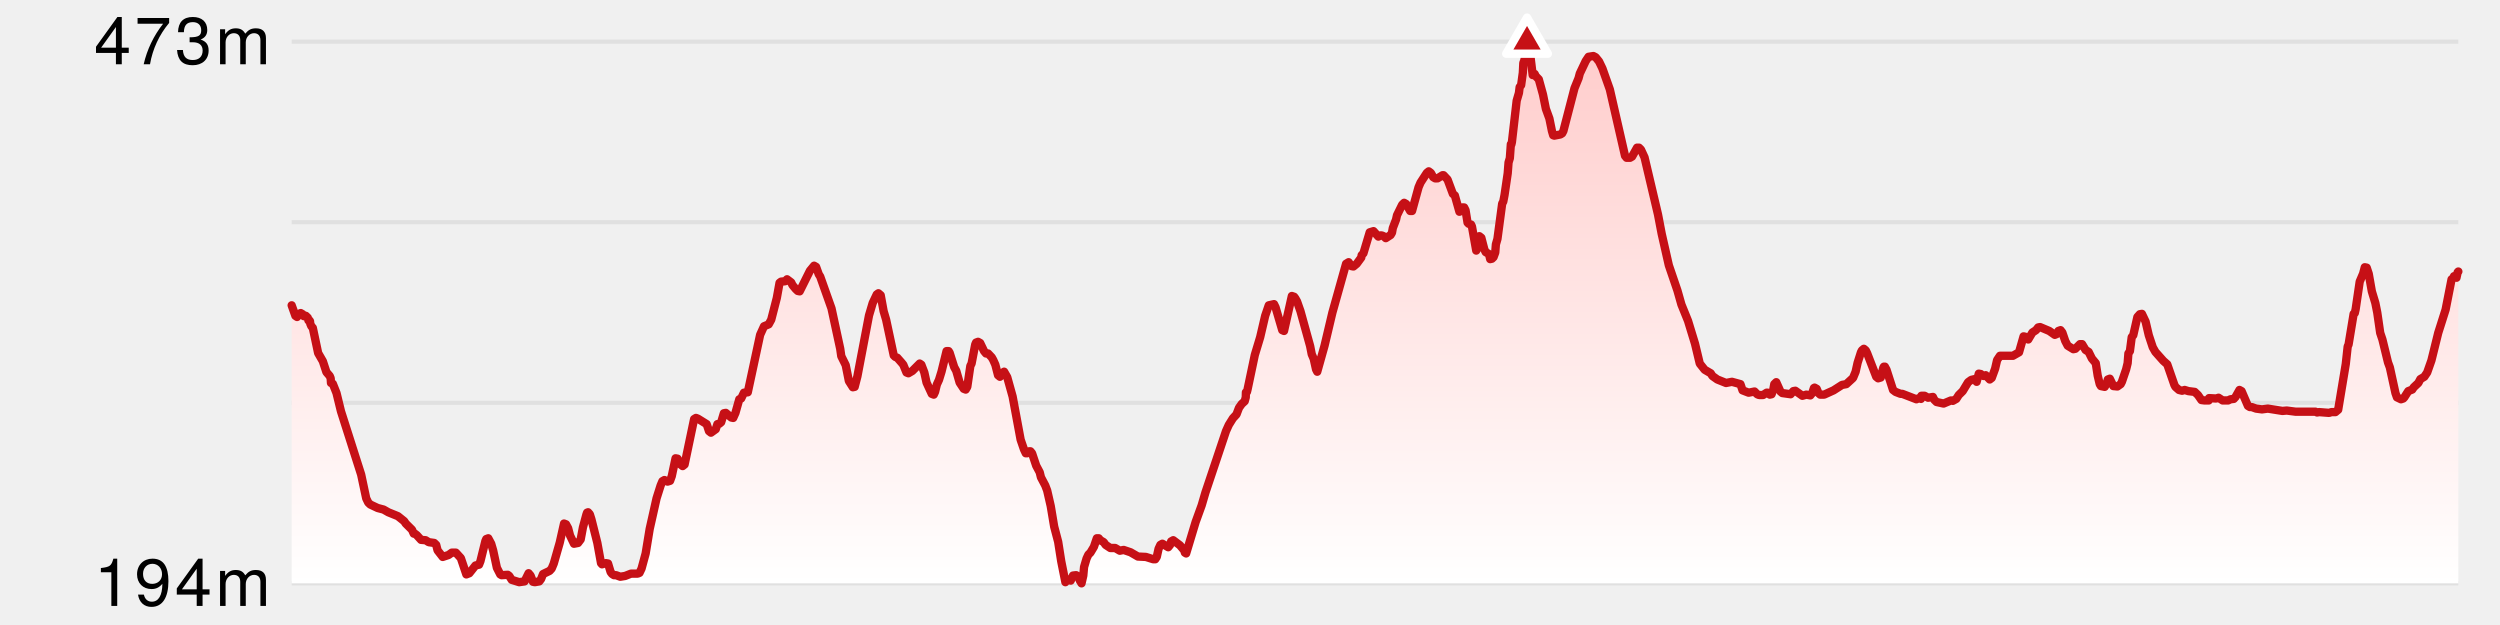
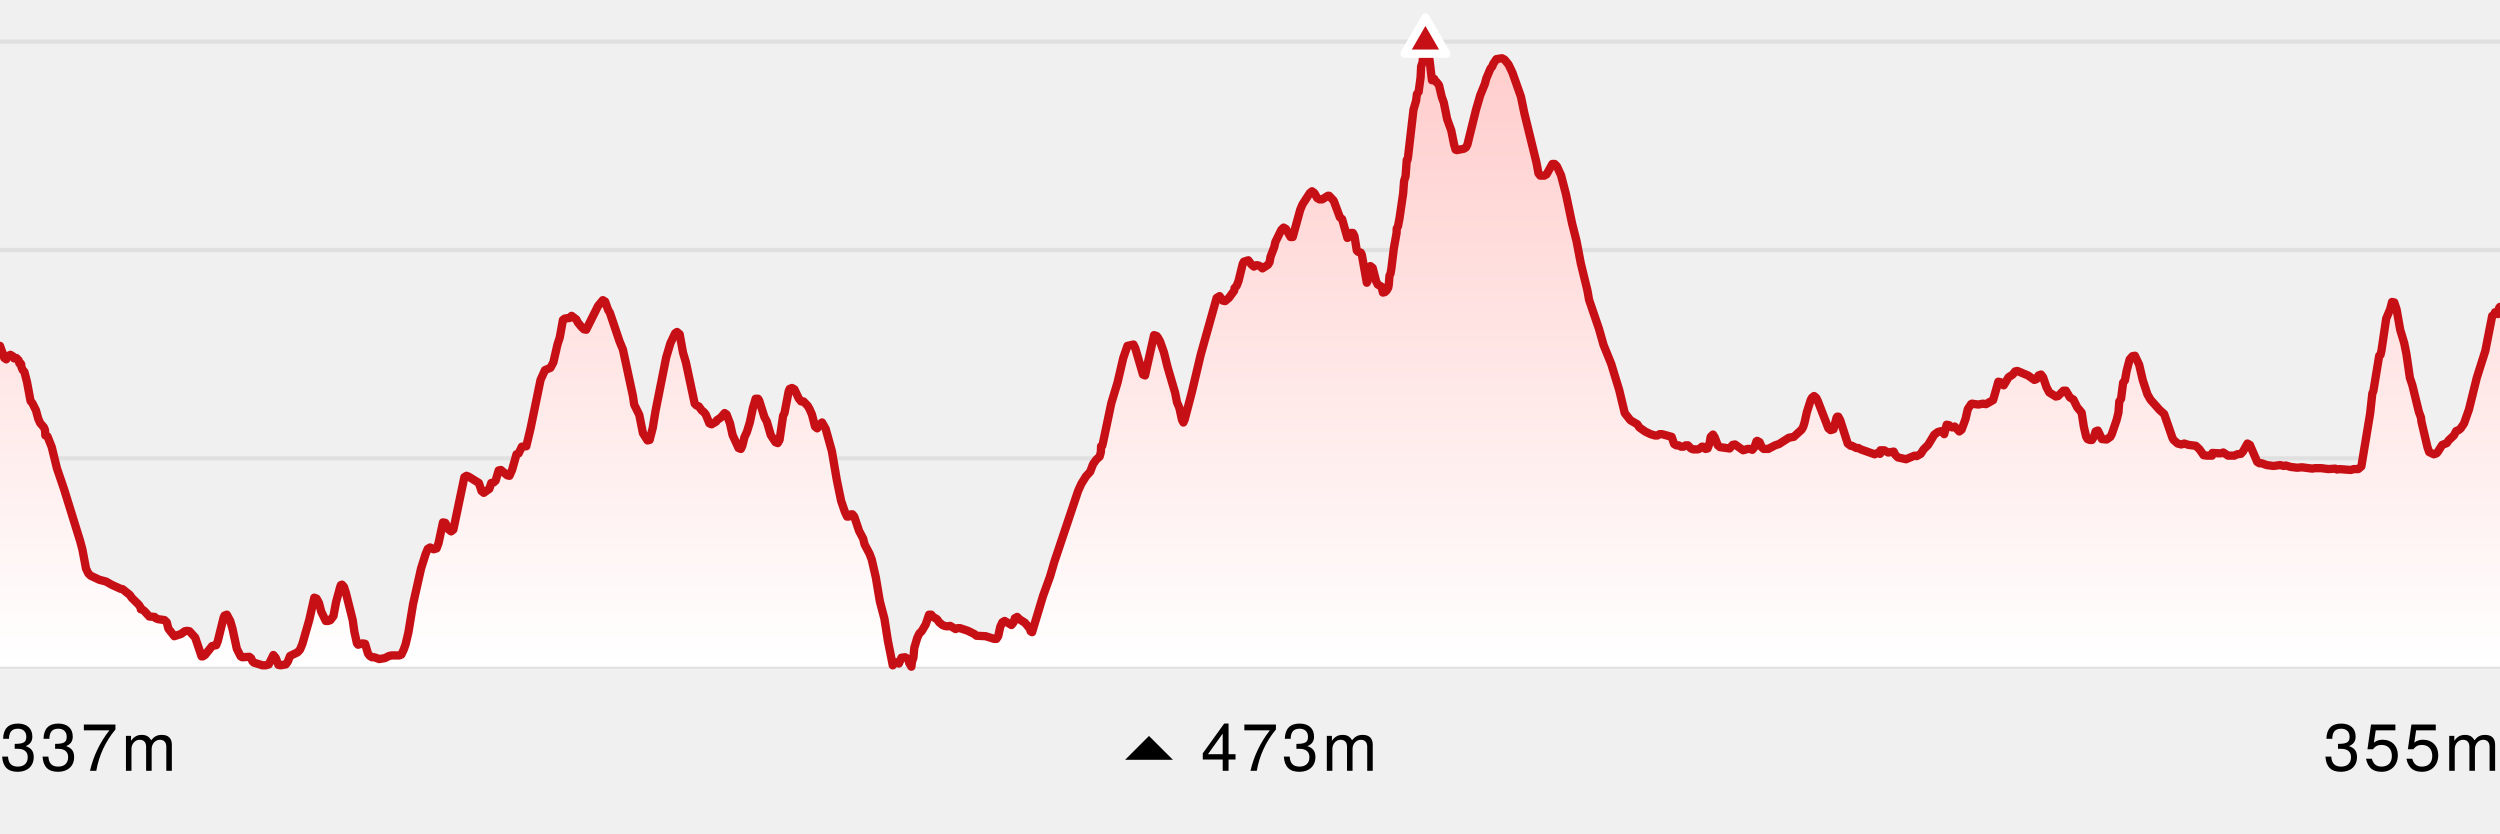
- <svg xmlns="http://www.w3.org/2000/svg" version="1.1" width="600" height="150">
-   <line x1="70" y1="10" x2="590" y2="10" stroke-width="1" stroke="#e0e0e0" />
-   <line x1="70" y1="53.333" x2="590" y2="53.333" stroke-width="1" stroke="#e0e0e0" />
-   <line x1="70" y1="96.667" x2="590" y2="96.667" stroke-width="1" stroke="#e0e0e0" />
-   <line x1="70" y1="140" x2="590" y2="140" stroke-width="1" stroke="#e0e0e0" />
+ <svg xmlns="http://www.w3.org/2000/svg" version="1.1" width="600" height="200">
+   <line x1="0" y1="10" x2="600" y2="10" stroke-width="1" stroke="#e0e0e0" />
+   <line x1="0" y1="60" x2="600" y2="60" stroke-width="1" stroke="#e0e0e0" />
+   <line x1="0" y1="110" x2="600" y2="110" stroke-width="1" stroke="#e0e0e0" />
+   <line x1="0" y1="160" x2="600" y2="160" stroke-width="1" stroke="#e0e0e0" />
  <defs>
    <linearGradient x1="0" y1="0" x2="0" y2="1" id="SvgjsLinearGradient1028">
      <stop stop-opacity="1" stop-color="#ffcccb" offset="0" />
      <stop stop-opacity="1" stop-color="#ffffff" offset="1" />
    </linearGradient>
  </defs>
-   <path d="M70 73.276 L70.897 75.792 L71.297 76.072 L71.555 75.419 L72.169 75.14 L72.643 75.419 L72.94 75.885 L73.393 75.792 L73.869 76.258 L74.026 76.91 L74.289 76.91 L74.403 77.097 L74.451 77.656 L74.727 78.308 L75.072 78.681 L76.355 84.738 L77.483 86.695 L78.339 89.305 L79.135 90.237 L79.361 90.796 L79.435 91.914 L79.876 92.1 L80.764 94.337 L81.833 98.717 L86.68 113.907 L87.887 119.591 L88.381 120.616 L88.866 121.082 L90.641 121.921 L92.058 122.294 L93.199 122.946 L95.495 123.878 L97.009 125.09 L97.38 125.649 L98.882 127.14 L99.295 128.072 L99.549 128.072 L100.036 128.444 L101.053 129.563 L102.157 129.656 L102.895 130.122 L104.209 130.308 L104.689 130.774 L105.016 132.079 L106.252 133.663 L107.66 133.197 L108.429 132.638 L109.409 132.638 L110.603 133.943 L111.922 137.857 L112.637 137.577 L114.116 135.713 L114.967 135.527 L115.299 134.688 L116.497 129.842 L116.702 129.376 L117.185 129.19 L117.886 130.495 L118.351 132.079 L119.253 136.272 L120.062 137.857 L120.378 138.043 L121.853 137.95 L122.221 138.229 L122.806 139.161 L124.605 139.72 L125.898 139.534 L126.862 137.577 L127.334 138.136 L127.909 139.627 L128.364 139.72 L129.426 139.534 L129.851 138.975 L130.338 137.763 L131.893 137.018 L132.4 136.459 L132.904 135.247 L134.342 130.215 L135.369 125.649 L135.844 125.835 L136.349 126.767 L136.814 128.538 L137.759 130.495 L138.731 130.308 L139.36 129.47 L139.901 126.581 L140.732 123.505 L140.898 123.039 L141.138 122.946 L141.552 123.412 L141.936 124.624 L143.363 130.308 L144.245 135.154 L144.488 135.434 L145.418 135.154 L145.933 135.247 L146.553 137.297 L146.914 137.763 L147.367 138.043 L147.857 138.043 L148.87 138.416 L150.026 138.229 L151.451 137.67 L153.034 137.67 L153.484 137.484 L153.971 136.459 L154.958 132.824 L155.922 126.953 L157.576 119.591 L158.548 116.516 L158.98 115.491 L159.459 115.211 L160.214 115.584 L160.814 115.398 L161.222 114.28 L162.134 109.993 L162.62 110.086 L163.346 111.484 L163.835 111.857 L164.302 111.484 L166.586 100.581 L167.035 100.301 L167.505 100.487 L169.604 101.792 L170.159 103.47 L170.623 103.842 L171.788 103.004 L172.178 101.792 L172.642 101.699 L173.082 101.326 L173.726 99.183 L174.183 99.09 L175.512 100.208 L175.968 100.301 L176.509 99.09 L177.428 95.828 L177.877 95.642 L178.549 94.244 L179.468 94.151 L182.431 80.358 L183.361 78.308 L184.484 77.842 L185.096 76.724 L186.436 71.505 L187.092 67.871 L187.469 67.591 L188.422 67.498 L188.891 67.032 L189.878 67.778 L190.2 68.43 L190.973 69.362 L191.465 69.828 L191.924 69.921 L194.387 64.982 L195.388 63.771 L195.863 64.05 L196.499 65.821 L196.852 66.38 L199.562 74.022 L201.653 83.713 L201.907 85.484 L202.969 87.627 L203.734 91.448 L204.681 92.939 L205.12 92.846 L205.772 90.33 L208.562 75.699 L209.447 72.717 L210.422 70.667 L210.817 70.387 L211.369 70.853 L212.066 74.674 L212.67 76.724 L214.498 85.297 L214.876 85.67 L215.347 85.857 L216.413 87.068 L216.79 87.534 L217.553 89.398 L218.016 89.584 L218.961 89.025 L220.727 87.254 L221.127 87.534 L221.841 89.398 L222.374 91.821 L223.623 94.523 L224.104 94.71 L224.41 94.057 L224.842 92.287 L225.355 91.168 L225.959 89.211 L227.171 84.272 L227.669 84.272 L227.907 84.645 L229.001 88.093 L229.507 89.025 L230.313 91.821 L231.301 93.312 L231.771 93.498 L232.146 92.846 L232.885 87.814 L233.177 87.254 L234.052 82.688 L234.256 82.222 L234.731 82.036 L235.236 82.315 L236.175 84.272 L236.639 84.832 L237.134 84.832 L238.015 85.763 L238.383 86.416 L238.882 87.534 L239.53 90.05 L239.979 90.423 L240.526 89.584 L240.984 89.211 L241.733 90.516 L243.031 95.176 L244.951 105.52 L245.752 107.849 L246.188 108.781 L246.527 108.781 L247.002 108.315 L247.305 108.315 L247.69 108.781 L248.688 111.763 L249.531 113.348 L249.829 114.559 L250.863 116.516 L251.323 117.728 L252.175 121.455 L253.002 126.394 L253.958 130.029 L254.691 134.688 L255.696 139.72 L256.111 139.161 L256.579 139.068 L256.97 139.348 L257.516 138.136 L258.264 138.043 L258.908 138.416 L259.114 139.254 L259.564 140 L259.99 138.136 L260.173 136.086 L260.78 134.036 L261.216 133.104 L261.698 132.638 L262.538 131.24 L263.237 129.19 L263.694 129.19 L264.08 129.656 L264.888 130.122 L265.348 130.774 L266.48 131.52 L267.638 131.52 L268.758 132.172 L269.673 131.986 L271.33 132.545 L273.1 133.57 L275.008 133.663 L276.794 134.222 L277.253 134.222 L277.624 133.663 L278.058 131.706 L278.49 130.774 L278.968 130.495 L280.376 131.333 L280.835 130.774 L281.081 129.935 L281.574 129.656 L283.182 130.867 L284.203 132.079 L284.375 132.638 L284.676 132.824 L286.953 125.276 L288.405 121.269 L289.306 118.194 L294.238 103.47 L294.909 101.978 L295.897 100.394 L296.753 99.462 L297.356 97.878 L298.017 96.946 L298.728 96.294 L298.982 95.362 L299.018 94.151 L299.267 94.057 L299.406 93.498 L301.15 85.204 L302.444 80.918 L303.64 75.792 L304.506 73.276 L305.763 72.996 L306.131 73.742 L307.742 79.24 L308.163 79.427 L310.046 71.039 L310.592 71.226 L310.872 71.599 L311.289 72.344 L312.11 74.674 L314.434 83.061 L314.818 85.018 L315.294 86.136 L315.852 88.652 L316.137 89.211 L317.888 82.968 L319.766 75.047 L323.059 63.305 L323.672 62.932 L324.338 63.864 L324.822 63.957 L325.608 63.305 L326.702 61.814 L326.789 61.254 L327.224 60.789 L328.728 55.756 L329.641 55.477 L330.812 56.781 L331.3 56.502 L331.603 56.502 L332.072 56.688 L332.588 57.154 L333.733 56.409 L334.075 55.849 L334.275 54.731 L335.055 52.681 L335.281 51.656 L336.517 49.14 L336.996 48.674 L337.477 48.953 L338.433 50.631 L338.889 50.631 L340.451 44.946 L340.928 43.828 L342.437 41.498 L342.898 41.125 L343.402 41.498 L343.973 42.523 L344.439 42.803 L345.01 42.803 L346.202 42.057 L346.454 42.057 L347.411 43.082 L348.695 46.53 L349.159 46.903 L350.264 50.817 L350.645 50.631 L350.899 49.792 L351.395 49.792 L351.728 50.444 L352.211 53.427 L352.488 53.706 L353.049 53.892 L353.269 54.358 L354.297 60.136 L354.487 59.763 L354.832 56.875 L355.042 56.688 L355.518 57.061 L356.242 59.857 L356.566 60.509 L357.355 60.975 L357.645 62.186 L358.057 62.093 L358.444 61.72 L358.86 60.602 L359.012 58.645 L359.387 57.341 L360.521 48.86 L360.781 48.394 L361.086 46.81 L361.851 41.591 L362.052 38.982 L362.363 37.957 L362.604 34.602 L362.721 34.695 L362.854 34.136 L364.002 24.165 L364.545 22.301 L364.716 20.903 L365.071 20.437 L365.48 17.455 L365.597 15.125 L365.874 14.38 L366.228 12.05 L366.246 10.28 L366.489 10 L366.817 10.746 L367.291 13.448 L367.849 18.014 L368.311 17.735 L368.591 18.294 L369.311 19.039 L370.312 22.674 L371.01 26.122 L371.857 28.452 L372.461 31.434 L372.762 32.459 L373.032 32.552 L374.486 32.272 L374.922 31.993 L375.214 31.434 L377.875 21.183 L378.86 18.76 L379.154 17.642 L380.567 14.659 L381.249 13.634 L382.403 13.448 L382.947 13.728 L383.773 14.753 L384.579 16.43 L386.361 21.462 L390.005 37.398 L390.381 37.864 L391.222 37.864 L391.691 37.584 L392.892 35.441 L393.361 35.441 L393.829 35.907 L394.69 37.771 L397.918 51.47 L398.809 56.129 L400.521 63.677 L402.587 69.735 L403.539 73.09 L405.126 77.004 L406.804 82.502 L407.945 87.254 L409.128 88.746 L410.566 89.584 L410.981 90.237 L412.162 91.075 L414.249 91.914 L415.664 91.634 L417.709 92.194 L418.214 93.685 L419.669 94.244 L421.089 93.964 L421.718 94.616 L422.179 94.803 L423.128 94.803 L424.006 94.244 L424.21 94.244 L424.755 94.71 L425.18 94.616 L425.591 93.498 L425.825 92.194 L426.302 91.728 L427.304 93.964 L427.757 94.337 L429.752 94.616 L430.404 93.871 L430.878 93.778 L432.575 94.989 L433.531 94.71 L434.48 94.896 L434.933 94.337 L435.34 93.125 L435.502 93.032 L436.002 93.312 L436.429 94.337 L436.852 94.71 L437.799 94.71 L440.055 93.685 L442.087 92.38 L443.108 92.194 L444.731 90.703 L445.348 89.211 L445.825 87.068 L446.628 84.552 L446.863 84.086 L447.324 83.713 L447.778 84.086 L448.101 84.738 L450.302 90.423 L450.757 90.796 L451.373 90.609 L452.009 88.186 L452.147 88 L452.366 88 L452.768 88.746 L454.328 93.591 L454.942 94.057 L456.14 94.523 L456.557 94.523 L459.938 95.828 L460.548 95.548 L460.835 95.548 L461.034 95.735 L461.133 94.989 L461.896 94.989 L462.741 95.455 L463.893 95.269 L464.201 95.921 L464.775 96.48 L466.456 96.853 L468.233 96.108 L468.683 96.201 L469.509 95.735 L470.106 94.803 L471.049 93.871 L472.344 91.728 L473.114 91.168 L473.92 90.982 L474.393 91.634 L474.91 89.677 L475.398 89.771 L475.623 90.05 L476.074 90.237 L476.558 90.05 L477.538 91.075 L478.013 90.703 L478.833 88.466 L479.303 86.416 L479.992 85.391 L483.095 85.391 L484.567 84.552 L485.657 80.731 L486.089 80.824 L486.319 81.197 L486.775 81.477 L487.779 79.799 L488.641 79.24 L489.158 78.588 L489.611 78.495 L491.822 79.427 L493.151 80.358 L493.606 80.172 L494.023 79.427 L494.527 79.24 L494.959 79.799 L495.662 81.849 L496.247 82.968 L497.61 83.806 L498.077 83.713 L499.198 82.595 L499.698 82.595 L500.539 83.993 L501.274 84.459 L502.053 86.043 L502.984 87.161 L503.446 90.143 L503.934 92.194 L504.216 92.659 L505.122 92.846 L505.57 92.1 L505.883 91.075 L506.35 90.889 L507.206 92.659 L508.177 92.753 L508.96 92.194 L509.253 91.634 L510.269 88.652 L510.634 87.161 L510.816 84.832 L511.178 84.272 L511.612 80.918 L511.987 80.452 L512.976 76.072 L513.558 75.419 L514.057 75.326 L514.944 77.19 L515.706 80.452 L516.66 83.341 L517.295 84.459 L519.197 86.602 L520.142 87.441 L521.855 92.38 L522.104 92.846 L522.958 93.591 L523.698 93.778 L524.321 93.591 L525.222 93.871 L526.729 94.057 L527.506 94.803 L528.348 96.014 L529.088 96.108 L530.097 96.108 L530.178 95.548 L531.888 95.642 L532.448 95.455 L533.441 96.108 L534.74 96.108 L535.315 95.828 L536.101 95.735 L536.527 95.269 L537.476 93.591 L537.98 93.871 L539.507 97.412 L539.968 97.692 L540.424 97.692 L541.466 98.065 L542.878 98.251 L544.282 98.065 L547.782 98.624 L548.805 98.53 L550.971 98.81 L555.721 98.81 L556.106 98.996 L556.588 98.903 L558.972 99.09 L559.558 98.903 L560.5 98.903 L561.162 98.344 L562.987 87.348 L563.446 83.154 L563.658 82.688 L564.873 75.326 L565.148 75.14 L565.355 74.208 L566.33 67.591 L567.161 65.634 L567.546 64.143 L568.011 64.237 L568.5 65.728 L569.241 69.921 L570.082 72.717 L570.547 75.047 L571.248 79.892 L571.778 81.477 L573.119 86.975 L573.565 88.186 L574.908 94.337 L575.27 95.362 L576.235 95.828 L576.776 95.642 L577.039 95.362 L577.99 93.871 L578.931 93.498 L579.307 92.939 L580.396 91.914 L580.895 90.982 L581.834 90.423 L582.523 89.398 L583.539 86.509 L585.175 79.892 L586.948 74.301 L588.376 67.032 L588.885 66.659 L588.962 66.287 L589.555 66.659 L589.831 65.355 L590 65.168 L 590 140 L 70 140 Z" fill="url(#SvgjsLinearGradient1028)" stroke="none" />
-   <path d="M70 73.276 L70.897 75.792 L71.297 76.072 L71.555 75.419 L72.169 75.14 L72.643 75.419 L72.94 75.885 L73.393 75.792 L73.869 76.258 L74.026 76.91 L74.289 76.91 L74.403 77.097 L74.451 77.656 L74.727 78.308 L75.072 78.681 L76.355 84.738 L77.483 86.695 L78.339 89.305 L79.135 90.237 L79.361 90.796 L79.435 91.914 L79.876 92.1 L80.764 94.337 L81.833 98.717 L86.68 113.907 L87.887 119.591 L88.381 120.616 L88.866 121.082 L90.641 121.921 L92.058 122.294 L93.199 122.946 L95.495 123.878 L97.009 125.09 L97.38 125.649 L98.882 127.14 L99.295 128.072 L99.549 128.072 L100.036 128.444 L101.053 129.563 L102.157 129.656 L102.895 130.122 L104.209 130.308 L104.689 130.774 L105.016 132.079 L106.252 133.663 L107.66 133.197 L108.429 132.638 L109.409 132.638 L110.603 133.943 L111.922 137.857 L112.637 137.577 L114.116 135.713 L114.967 135.527 L115.299 134.688 L116.497 129.842 L116.702 129.376 L117.185 129.19 L117.886 130.495 L118.351 132.079 L119.253 136.272 L120.062 137.857 L120.378 138.043 L121.853 137.95 L122.221 138.229 L122.806 139.161 L124.605 139.72 L125.898 139.534 L126.862 137.577 L127.334 138.136 L127.909 139.627 L128.364 139.72 L129.426 139.534 L129.851 138.975 L130.338 137.763 L131.893 137.018 L132.4 136.459 L132.904 135.247 L134.342 130.215 L135.369 125.649 L135.844 125.835 L136.349 126.767 L136.814 128.538 L137.759 130.495 L138.731 130.308 L139.36 129.47 L139.901 126.581 L140.732 123.505 L140.898 123.039 L141.138 122.946 L141.552 123.412 L141.936 124.624 L143.363 130.308 L144.245 135.154 L144.488 135.434 L145.418 135.154 L145.933 135.247 L146.553 137.297 L146.914 137.763 L147.367 138.043 L147.857 138.043 L148.87 138.416 L150.026 138.229 L151.451 137.67 L153.034 137.67 L153.484 137.484 L153.971 136.459 L154.958 132.824 L155.922 126.953 L157.576 119.591 L158.548 116.516 L158.98 115.491 L159.459 115.211 L160.214 115.584 L160.814 115.398 L161.222 114.28 L162.134 109.993 L162.62 110.086 L163.346 111.484 L163.835 111.857 L164.302 111.484 L166.586 100.581 L167.035 100.301 L167.505 100.487 L169.604 101.792 L170.159 103.47 L170.623 103.842 L171.788 103.004 L172.178 101.792 L172.642 101.699 L173.082 101.326 L173.726 99.183 L174.183 99.09 L175.512 100.208 L175.968 100.301 L176.509 99.09 L177.428 95.828 L177.877 95.642 L178.549 94.244 L179.468 94.151 L182.431 80.358 L183.361 78.308 L184.484 77.842 L185.096 76.724 L186.436 71.505 L187.092 67.871 L187.469 67.591 L188.422 67.498 L188.891 67.032 L189.878 67.778 L190.2 68.43 L190.973 69.362 L191.465 69.828 L191.924 69.921 L194.387 64.982 L195.388 63.771 L195.863 64.05 L196.499 65.821 L196.852 66.38 L199.562 74.022 L201.653 83.713 L201.907 85.484 L202.969 87.627 L203.734 91.448 L204.681 92.939 L205.12 92.846 L205.772 90.33 L208.562 75.699 L209.447 72.717 L210.422 70.667 L210.817 70.387 L211.369 70.853 L212.066 74.674 L212.67 76.724 L214.498 85.297 L214.876 85.67 L215.347 85.857 L216.413 87.068 L216.79 87.534 L217.553 89.398 L218.016 89.584 L218.961 89.025 L220.727 87.254 L221.127 87.534 L221.841 89.398 L222.374 91.821 L223.623 94.523 L224.104 94.71 L224.41 94.057 L224.842 92.287 L225.355 91.168 L225.959 89.211 L227.171 84.272 L227.669 84.272 L227.907 84.645 L229.001 88.093 L229.507 89.025 L230.313 91.821 L231.301 93.312 L231.771 93.498 L232.146 92.846 L232.885 87.814 L233.177 87.254 L234.052 82.688 L234.256 82.222 L234.731 82.036 L235.236 82.315 L236.175 84.272 L236.639 84.832 L237.134 84.832 L238.015 85.763 L238.383 86.416 L238.882 87.534 L239.53 90.05 L239.979 90.423 L240.526 89.584 L240.984 89.211 L241.733 90.516 L243.031 95.176 L244.951 105.52 L245.752 107.849 L246.188 108.781 L246.527 108.781 L247.002 108.315 L247.305 108.315 L247.69 108.781 L248.688 111.763 L249.531 113.348 L249.829 114.559 L250.863 116.516 L251.323 117.728 L252.175 121.455 L253.002 126.394 L253.958 130.029 L254.691 134.688 L255.696 139.72 L256.111 139.161 L256.579 139.068 L256.97 139.348 L257.516 138.136 L258.264 138.043 L258.908 138.416 L259.114 139.254 L259.564 140 L259.99 138.136 L260.173 136.086 L260.78 134.036 L261.216 133.104 L261.698 132.638 L262.538 131.24 L263.237 129.19 L263.694 129.19 L264.08 129.656 L264.888 130.122 L265.348 130.774 L266.48 131.52 L267.638 131.52 L268.758 132.172 L269.673 131.986 L271.33 132.545 L273.1 133.57 L275.008 133.663 L276.794 134.222 L277.253 134.222 L277.624 133.663 L278.058 131.706 L278.49 130.774 L278.968 130.495 L280.376 131.333 L280.835 130.774 L281.081 129.935 L281.574 129.656 L283.182 130.867 L284.203 132.079 L284.375 132.638 L284.676 132.824 L286.953 125.276 L288.405 121.269 L289.306 118.194 L294.238 103.47 L294.909 101.978 L295.897 100.394 L296.753 99.462 L297.356 97.878 L298.017 96.946 L298.728 96.294 L298.982 95.362 L299.018 94.151 L299.267 94.057 L299.406 93.498 L301.15 85.204 L302.444 80.918 L303.64 75.792 L304.506 73.276 L305.763 72.996 L306.131 73.742 L307.742 79.24 L308.163 79.427 L310.046 71.039 L310.592 71.226 L310.872 71.599 L311.289 72.344 L312.11 74.674 L314.434 83.061 L314.818 85.018 L315.294 86.136 L315.852 88.652 L316.137 89.211 L317.888 82.968 L319.766 75.047 L323.059 63.305 L323.672 62.932 L324.338 63.864 L324.822 63.957 L325.608 63.305 L326.702 61.814 L326.789 61.254 L327.224 60.789 L328.728 55.756 L329.641 55.477 L330.812 56.781 L331.3 56.502 L331.603 56.502 L332.072 56.688 L332.588 57.154 L333.733 56.409 L334.075 55.849 L334.275 54.731 L335.055 52.681 L335.281 51.656 L336.517 49.14 L336.996 48.674 L337.477 48.953 L338.433 50.631 L338.889 50.631 L340.451 44.946 L340.928 43.828 L342.437 41.498 L342.898 41.125 L343.402 41.498 L343.973 42.523 L344.439 42.803 L345.01 42.803 L346.202 42.057 L346.454 42.057 L347.411 43.082 L348.695 46.53 L349.159 46.903 L350.264 50.817 L350.645 50.631 L350.899 49.792 L351.395 49.792 L351.728 50.444 L352.211 53.427 L352.488 53.706 L353.049 53.892 L353.269 54.358 L354.297 60.136 L354.487 59.763 L354.832 56.875 L355.042 56.688 L355.518 57.061 L356.242 59.857 L356.566 60.509 L357.355 60.975 L357.645 62.186 L358.057 62.093 L358.444 61.72 L358.86 60.602 L359.012 58.645 L359.387 57.341 L360.521 48.86 L360.781 48.394 L361.086 46.81 L361.851 41.591 L362.052 38.982 L362.363 37.957 L362.604 34.602 L362.721 34.695 L362.854 34.136 L364.002 24.165 L364.545 22.301 L364.716 20.903 L365.071 20.437 L365.48 17.455 L365.597 15.125 L365.874 14.38 L366.228 12.05 L366.246 10.28 L366.489 10 L366.817 10.746 L367.291 13.448 L367.849 18.014 L368.311 17.735 L368.591 18.294 L369.311 19.039 L370.312 22.674 L371.01 26.122 L371.857 28.452 L372.461 31.434 L372.762 32.459 L373.032 32.552 L374.486 32.272 L374.922 31.993 L375.214 31.434 L377.875 21.183 L378.86 18.76 L379.154 17.642 L380.567 14.659 L381.249 13.634 L382.403 13.448 L382.947 13.728 L383.773 14.753 L384.579 16.43 L386.361 21.462 L390.005 37.398 L390.381 37.864 L391.222 37.864 L391.691 37.584 L392.892 35.441 L393.361 35.441 L393.829 35.907 L394.69 37.771 L397.918 51.47 L398.809 56.129 L400.521 63.677 L402.587 69.735 L403.539 73.09 L405.126 77.004 L406.804 82.502 L407.945 87.254 L409.128 88.746 L410.566 89.584 L410.981 90.237 L412.162 91.075 L414.249 91.914 L415.664 91.634 L417.709 92.194 L418.214 93.685 L419.669 94.244 L421.089 93.964 L421.718 94.616 L422.179 94.803 L423.128 94.803 L424.006 94.244 L424.21 94.244 L424.755 94.71 L425.18 94.616 L425.591 93.498 L425.825 92.194 L426.302 91.728 L427.304 93.964 L427.757 94.337 L429.752 94.616 L430.404 93.871 L430.878 93.778 L432.575 94.989 L433.531 94.71 L434.48 94.896 L434.933 94.337 L435.34 93.125 L435.502 93.032 L436.002 93.312 L436.429 94.337 L436.852 94.71 L437.799 94.71 L440.055 93.685 L442.087 92.38 L443.108 92.194 L444.731 90.703 L445.348 89.211 L445.825 87.068 L446.628 84.552 L446.863 84.086 L447.324 83.713 L447.778 84.086 L448.101 84.738 L450.302 90.423 L450.757 90.796 L451.373 90.609 L452.009 88.186 L452.147 88 L452.366 88 L452.768 88.746 L454.328 93.591 L454.942 94.057 L456.14 94.523 L456.557 94.523 L459.938 95.828 L460.548 95.548 L460.835 95.548 L461.034 95.735 L461.133 94.989 L461.896 94.989 L462.741 95.455 L463.893 95.269 L464.201 95.921 L464.775 96.48 L466.456 96.853 L468.233 96.108 L468.683 96.201 L469.509 95.735 L470.106 94.803 L471.049 93.871 L472.344 91.728 L473.114 91.168 L473.92 90.982 L474.393 91.634 L474.91 89.677 L475.398 89.771 L475.623 90.05 L476.074 90.237 L476.558 90.05 L477.538 91.075 L478.013 90.703 L478.833 88.466 L479.303 86.416 L479.992 85.391 L483.095 85.391 L484.567 84.552 L485.657 80.731 L486.089 80.824 L486.319 81.197 L486.775 81.477 L487.779 79.799 L488.641 79.24 L489.158 78.588 L489.611 78.495 L491.822 79.427 L493.151 80.358 L493.606 80.172 L494.023 79.427 L494.527 79.24 L494.959 79.799 L495.662 81.849 L496.247 82.968 L497.61 83.806 L498.077 83.713 L499.198 82.595 L499.698 82.595 L500.539 83.993 L501.274 84.459 L502.053 86.043 L502.984 87.161 L503.446 90.143 L503.934 92.194 L504.216 92.659 L505.122 92.846 L505.57 92.1 L505.883 91.075 L506.35 90.889 L507.206 92.659 L508.177 92.753 L508.96 92.194 L509.253 91.634 L510.269 88.652 L510.634 87.161 L510.816 84.832 L511.178 84.272 L511.612 80.918 L511.987 80.452 L512.976 76.072 L513.558 75.419 L514.057 75.326 L514.944 77.19 L515.706 80.452 L516.66 83.341 L517.295 84.459 L519.197 86.602 L520.142 87.441 L521.855 92.38 L522.104 92.846 L522.958 93.591 L523.698 93.778 L524.321 93.591 L525.222 93.871 L526.729 94.057 L527.506 94.803 L528.348 96.014 L529.088 96.108 L530.097 96.108 L530.178 95.548 L531.888 95.642 L532.448 95.455 L533.441 96.108 L534.74 96.108 L535.315 95.828 L536.101 95.735 L536.527 95.269 L537.476 93.591 L537.98 93.871 L539.507 97.412 L539.968 97.692 L540.424 97.692 L541.466 98.065 L542.878 98.251 L544.282 98.065 L547.782 98.624 L548.805 98.53 L550.971 98.81 L555.721 98.81 L556.106 98.996 L556.588 98.903 L558.972 99.09 L559.558 98.903 L560.5 98.903 L561.162 98.344 L562.987 87.348 L563.446 83.154 L563.658 82.688 L564.873 75.326 L565.148 75.14 L565.355 74.208 L566.33 67.591 L567.161 65.634 L567.546 64.143 L568.011 64.237 L568.5 65.728 L569.241 69.921 L570.082 72.717 L570.547 75.047 L571.248 79.892 L571.778 81.477 L573.119 86.975 L573.565 88.186 L574.908 94.337 L575.27 95.362 L576.235 95.828 L576.776 95.642 L577.039 95.362 L577.99 93.871 L578.931 93.498 L579.307 92.939 L580.396 91.914 L580.895 90.982 L581.834 90.423 L582.523 89.398 L583.539 86.509 L585.175 79.892 L586.948 74.301 L588.376 67.032 L588.885 66.659 L588.962 66.287 L589.555 66.659 L589.831 65.355 L590 65.168" fill="none" stroke-linejoin="round" stroke-linecap="round" stroke-width="2" stroke="#c61016" />
+   <path d="M0 83.011 L1.035 85.914 L1.37 86.022 L1.497 86.237 L1.794 85.484 L2.502 85.161 L3.05 85.484 L3.392 86.022 L3.915 85.914 L4.465 86.452 L4.645 87.204 L4.949 87.204 L5.081 87.419 L5.135 88.065 L5.455 88.817 L5.853 89.247 L6.488 91.72 L7.333 96.237 L7.773 96.774 L8.634 98.495 L9.155 100.43 L9.622 101.505 L10.54 102.581 L10.801 103.226 L10.886 104.516 L11.395 104.731 L12.42 107.312 L13.653 112.366 L15.343 117.312 L19.246 129.892 L19.787 131.935 L20.639 136.452 L21.209 137.634 L21.768 138.172 L23.817 139.14 L25.452 139.57 L26.768 140.323 L28.881 141.29 L29.417 141.398 L31.165 142.796 L31.592 143.441 L33.325 145.161 L33.736 145.806 L33.802 146.237 L34.095 146.237 L34.657 146.667 L35.83 147.957 L37.104 148.065 L37.401 148.387 L37.955 148.602 L39.472 148.817 L40.025 149.355 L40.404 150.86 L41.829 152.688 L43.454 152.151 L44.341 151.505 L44.901 151.398 L45.472 151.505 L46.85 153.011 L48.372 157.527 L48.673 157.527 L49.197 157.204 L50.904 155.054 L51.885 154.839 L52.268 153.871 L53.65 148.28 L53.887 147.742 L54.444 147.527 L55.253 149.032 L55.789 150.86 L56.83 155.699 L57.764 157.527 L58.129 157.742 L59.83 157.634 L60.255 157.957 L60.591 158.71 L60.93 159.032 L63.006 159.677 L63.767 159.677 L64.498 159.462 L65.61 157.204 L66.155 157.849 L66.818 159.57 L67.343 159.677 L68.568 159.462 L69.059 158.817 L69.621 157.419 L71.415 156.559 L72 155.914 L72.581 154.516 L74.241 148.71 L75.426 143.441 L75.974 143.656 L76.557 144.731 L77.093 146.774 L78.184 149.032 L78.755 149.032 L79.305 148.817 L80.031 147.849 L80.655 144.516 L81.613 140.968 L81.806 140.43 L82.082 140.323 L82.56 140.86 L83.003 142.258 L84.65 148.817 L85.048 151.613 L85.668 154.409 L85.947 154.731 L87.021 154.409 L87.615 154.516 L88.33 156.882 L88.747 157.419 L89.269 157.742 L89.835 157.742 L91.003 158.172 L92.338 157.957 L93.406 157.419 L93.981 157.312 L95.809 157.312 L96.328 157.097 L96.89 155.914 L97.345 154.624 L98.028 151.72 L99.141 144.946 L101.049 136.452 L102.171 132.903 L102.669 131.72 L103.222 131.398 L104.093 131.828 L104.785 131.613 L105.257 130.323 L106.309 125.376 L106.869 125.484 L107.707 127.097 L108.271 127.527 L108.811 127.097 L111.445 114.516 L111.963 114.194 L112.506 114.409 L114.927 115.914 L115.569 117.849 L116.104 118.28 L117.448 117.312 L117.898 115.914 L118.433 115.806 L118.941 115.376 L119.684 112.903 L120.211 112.796 L121.745 114.086 L122.271 114.194 L122.896 112.796 L123.956 109.032 L124.474 108.817 L125.249 107.204 L126.31 107.097 L127.339 102.796 L129.728 91.183 L130.802 88.817 L132.097 88.28 L132.804 86.989 L133.79 82.688 L134.349 80.968 L135.106 76.774 L135.542 76.452 L135.556 76.559 L136.103 76.344 L136.64 76.344 L137.182 75.806 L138.32 76.667 L138.692 77.419 L139.584 78.495 L140.152 79.032 L140.681 79.14 L143.524 73.441 L144.679 72.043 L145.227 72.366 L145.961 74.409 L146.368 75.054 L148.69 81.935 L149.495 83.871 L151.907 95.054 L152.201 97.097 L153.426 99.57 L154.309 103.978 L155.401 105.699 L155.907 105.591 L156.66 102.688 L157.351 98.495 L159.879 85.806 L160.9 82.366 L162.026 80 L162.481 79.677 L163.118 80.215 L163.922 84.624 L164.619 86.989 L166.729 96.882 L167.165 97.312 L167.708 97.527 L168.408 98.495 L168.938 98.925 L169.373 99.462 L170.253 101.613 L170.787 101.828 L171.878 101.183 L172.04 100.86 L172.985 100.215 L173.916 99.14 L174.378 99.462 L175.201 101.613 L175.817 104.409 L177.257 107.527 L177.812 107.742 L178.165 106.989 L178.664 104.946 L179.256 103.656 L179.952 101.398 L180.687 97.957 L181.351 95.699 L181.926 95.699 L182.201 96.129 L183.463 100.108 L184.046 101.183 L184.976 104.409 L186.116 106.129 L186.659 106.344 L187.092 105.591 L187.945 99.785 L188.281 99.14 L189.29 93.871 L189.526 93.333 L190.074 93.118 L190.657 93.441 L191.74 95.699 L192.276 96.344 L192.847 96.344 L193.864 97.419 L194.288 98.172 L194.863 99.462 L195.612 102.366 L196.13 102.796 L196.761 101.828 L197.29 101.398 L198.153 102.903 L199.652 108.28 L200.805 115.054 L201.867 120.215 L202.791 122.903 L203.294 123.978 L203.684 123.978 L204.233 123.441 L204.583 123.441 L205.027 123.978 L206.178 127.419 L207.151 129.247 L207.496 130.645 L208.689 132.903 L209.219 134.301 L210.202 138.602 L211.156 144.301 L212.26 148.495 L213.105 153.871 L214.265 159.677 L214.743 159.032 L215.283 158.925 L215.735 159.247 L216.364 157.849 L217.227 157.742 L217.971 158.172 L218.208 159.14 L218.728 160 L218.883 158.817 L219.22 157.849 L219.43 155.484 L220.131 153.118 L220.634 152.043 L221.19 151.505 L222.159 149.892 L222.965 147.527 L223.493 147.527 L223.938 148.065 L224.871 148.602 L225.402 149.355 L226.183 150 L226.707 150.215 L227.25 150.323 L228.044 150.215 L229.336 150.968 L229.871 150.753 L230.392 150.753 L232.304 151.398 L233.822 152.151 L234.346 152.581 L236.548 152.688 L238.608 153.333 L239.138 153.333 L239.566 152.688 L240.067 150.43 L240.565 149.355 L241.117 149.032 L242.741 150 L243.271 149.355 L243.555 148.387 L244.123 148.065 L244.648 148.602 L245.979 149.462 L247.158 150.86 L247.356 151.505 L247.703 151.72 L250.33 143.011 L252.005 138.387 L253.046 134.839 L258.737 117.849 L259.51 116.129 L260.65 114.301 L261.638 113.226 L262.334 111.398 L263.097 110.323 L263.917 109.57 L264.21 108.495 L264.252 107.097 L264.539 106.989 L264.7 106.344 L266.711 96.774 L268.204 91.828 L269.585 85.914 L270.583 83.011 L272.035 82.688 L272.459 83.548 L274.318 89.892 L274.804 90.108 L276.976 80.43 L277.606 80.645 L277.929 81.075 L278.41 81.935 L279.357 84.624 L280.205 88.065 L282.039 94.301 L282.482 96.559 L283.032 97.849 L283.676 100.753 L284.005 101.398 L284.305 100.753 L286.025 94.194 L288.191 85.054 L291.991 71.505 L292.699 71.075 L293.467 72.151 L294.026 72.258 L294.932 71.505 L296.194 69.785 L296.295 69.14 L296.797 68.602 L297.251 67.419 L298.253 63.333 L298.533 62.796 L299.586 62.473 L300.401 63.548 L300.937 63.978 L301.5 63.656 L301.85 63.656 L302.391 63.871 L302.986 64.409 L304.307 63.548 L304.702 62.903 L304.933 61.613 L305.833 59.247 L306.093 58.065 L307.519 55.161 L308.073 54.624 L308.628 54.946 L309.73 56.882 L310.257 56.882 L312.059 50.323 L312.609 49.032 L314.35 46.344 L314.882 45.914 L315.464 46.344 L316.123 47.527 L316.66 47.849 L317.319 47.849 L318.695 46.989 L318.985 46.989 L320.09 48.172 L321.572 52.151 L322.107 52.581 L323.381 57.097 L323.821 56.882 L324.114 55.914 L324.686 55.914 L325.07 56.667 L325.628 60.108 L325.947 60.43 L326.596 60.645 L326.849 61.183 L328.035 67.849 L328.255 67.419 L328.652 64.086 L328.895 63.871 L329.444 64.301 L330.279 67.527 L330.653 68.28 L331.563 68.817 L331.898 70.215 L332.374 70.108 L332.82 69.677 L333.182 69.032 L333.3 68.387 L333.475 66.129 L333.714 65.699 L333.908 64.624 L334.527 59.57 L335.178 55.914 L335.216 54.839 L335.517 54.301 L335.868 52.473 L336.751 46.452 L336.983 43.441 L337.342 42.258 L337.62 38.387 L337.755 38.495 L337.908 37.849 L339.233 26.344 L339.86 24.194 L340.057 22.581 L340.467 22.043 L340.939 18.602 L341.073 15.914 L341.394 15.054 L341.661 12.581 L341.802 12.366 L341.823 10.323 L342.103 10 L342.481 10.86 L343.029 13.978 L343.672 19.247 L344.205 18.925 L344.528 19.57 L344.777 19.677 L345.358 20.43 L346.013 23.226 L346.514 24.624 L347.319 28.602 L348.297 31.29 L348.993 34.731 L349.341 35.914 L349.653 36.022 L351.33 35.699 L351.833 35.376 L352.17 34.731 L354.211 26.452 L355.24 22.903 L356.377 20.108 L356.716 18.817 L357.718 16.452 L358.168 15.914 L358.346 15.376 L359.134 14.194 L360.465 13.978 L361.093 14.301 L362.046 15.484 L362.976 17.419 L365.032 23.226 L365.826 27.097 L368.751 39.032 L369.237 41.613 L369.67 42.151 L370.641 42.151 L371.181 41.828 L372.568 39.355 L373.109 39.355 L373.648 39.892 L374.642 42.043 L375.844 46.667 L377.306 53.656 L378.367 57.849 L379.395 63.226 L380.996 69.785 L381.371 71.935 L383.754 78.925 L384.853 82.796 L386.684 87.312 L388.62 93.656 L389.936 99.14 L391.301 100.86 L392.96 101.828 L393.44 102.581 L394.802 103.548 L396.12 104.194 L397.211 104.516 L397.769 104.516 L398.323 104.194 L398.843 104.194 L401.202 104.839 L401.786 106.559 L402.324 106.882 L402.849 106.882 L403.465 107.204 L404.014 107.204 L404.561 106.882 L405.102 106.882 L405.828 107.634 L406.361 107.849 L407.455 107.849 L408.005 107.634 L408.469 107.204 L408.703 107.204 L409.333 107.742 L409.823 107.634 L410.298 106.344 L410.567 104.839 L411.118 104.301 L411.524 104.946 L412.274 106.882 L412.797 107.312 L415.098 107.634 L415.851 106.774 L416.398 106.667 L418.356 108.065 L419.459 107.742 L419.991 107.742 L420.554 107.957 L421.077 107.312 L421.546 105.914 L421.733 105.806 L422.309 106.129 L422.802 107.312 L423.291 107.742 L424.384 107.742 L426.019 106.882 L426.986 106.559 L429.331 105.054 L430.509 104.839 L432.382 103.118 L432.758 102.473 L433.094 101.398 L433.644 98.925 L434.571 96.022 L434.842 95.484 L435.374 95.054 L435.898 95.484 L436.27 96.237 L438.81 102.796 L439.335 103.226 L440.046 103.011 L440.78 100.215 L440.939 100 L441.191 100 L441.655 100.86 L443.456 106.452 L444.164 106.989 L444.472 106.989 L445.546 107.527 L446.027 107.527 L446.578 107.849 L449.928 109.032 L450.632 108.71 L450.963 108.71 L451.193 108.925 L451.307 108.065 L452.188 108.065 L453.162 108.602 L454.492 108.387 L454.847 109.14 L455.509 109.785 L457.449 110.215 L459.499 109.355 L460.019 109.462 L460.972 108.925 L461.661 107.849 L462.748 106.774 L464.243 104.301 L465.132 103.656 L466.061 103.441 L466.608 104.194 L467.204 101.935 L467.767 102.043 L468.026 102.366 L468.547 102.581 L469.106 102.366 L470.236 103.548 L470.784 103.118 L471.731 100.538 L472.273 98.172 L473.067 96.989 L473.277 96.882 L474.786 97.097 L475.876 96.882 L476.648 96.989 L478.347 96.022 L479.604 91.613 L480.102 91.72 L480.368 92.151 L480.894 92.473 L482.053 90.538 L483.048 89.892 L483.644 89.14 L484.166 89.032 L486.718 90.108 L488.251 91.183 L488.776 90.968 L489.258 90.108 L489.839 89.892 L490.337 90.538 L491.149 92.903 L491.824 94.194 L493.397 95.161 L493.934 95.054 L495.228 93.763 L495.806 93.763 L496.776 95.376 L497.624 95.914 L498.522 97.742 L499.597 99.032 L500.13 102.473 L500.693 104.839 L501.018 105.376 L501.538 105.591 L502.063 105.591 L502.58 104.731 L502.942 103.548 L503.481 103.333 L504.468 105.376 L505.589 105.484 L506.493 104.839 L506.831 104.194 L508.002 100.753 L508.424 99.032 L508.634 96.344 L509.052 95.699 L509.553 91.828 L509.985 91.29 L510.412 88.925 L511.126 86.237 L511.798 85.484 L512.374 85.376 L513.397 87.527 L514.276 91.29 L515.377 94.624 L516.11 95.914 L518.305 98.387 L519.394 99.355 L521.371 105.054 L521.658 105.591 L522.644 106.452 L523.498 106.667 L524.217 106.452 L525.256 106.774 L526.995 106.989 L527.892 107.849 L528.864 109.247 L529.716 109.355 L530.882 109.355 L530.974 108.71 L532.947 108.817 L533.594 108.602 L534.739 109.355 L536.238 109.355 L536.902 109.032 L537.809 108.925 L538.3 108.387 L539.396 106.452 L539.977 106.774 L541.738 110.86 L542.271 111.183 L542.797 111.183 L543.999 111.613 L545.628 111.828 L547.248 111.613 L548.067 111.828 L548.587 111.72 L549.666 112.043 L551.287 112.258 L552.467 112.151 L554.966 112.473 L555.512 112.366 L557.157 112.366 L558.801 112.581 L560.447 112.473 L560.891 112.688 L561.447 112.581 L564.198 112.796 L564.875 112.581 L565.962 112.581 L566.726 111.935 L568.831 99.247 L569.36 94.409 L569.605 93.871 L571.007 85.376 L571.324 85.161 L571.563 84.086 L572.688 76.452 L573.647 74.194 L574.092 72.473 L574.628 72.581 L575.192 74.301 L576.048 79.14 L577.018 82.366 L577.555 85.054 L578.364 90.645 L578.975 92.473 L580.522 98.817 L581.037 100.215 L581.144 101.183 L582.586 107.312 L583.004 108.495 L584.117 109.032 L584.742 108.817 L585.045 108.495 L586.143 106.774 L587.228 106.344 L587.662 105.699 L588.919 104.516 L589.495 103.441 L590.081 103.226 L590.577 102.796 L591.373 101.613 L592.545 98.28 L594.433 90.645 L596.479 84.194 L598.126 75.806 L598.713 75.376 L598.802 74.946 L599.486 75.376 L599.805 73.871 L600 73.656 L 600 160 L 0 160 Z" fill="url(#SvgjsLinearGradient1028)" stroke="none" />
+   <path d="M0 83.011 L1.035 85.914 L1.37 86.022 L1.497 86.237 L1.794 85.484 L2.502 85.161 L3.05 85.484 L3.392 86.022 L3.915 85.914 L4.465 86.452 L4.645 87.204 L4.949 87.204 L5.081 87.419 L5.135 88.065 L5.455 88.817 L5.853 89.247 L6.488 91.72 L7.333 96.237 L7.773 96.774 L8.634 98.495 L9.155 100.43 L9.622 101.505 L10.54 102.581 L10.801 103.226 L10.886 104.516 L11.395 104.731 L12.42 107.312 L13.653 112.366 L15.343 117.312 L19.246 129.892 L19.787 131.935 L20.639 136.452 L21.209 137.634 L21.768 138.172 L23.817 139.14 L25.452 139.57 L26.768 140.323 L28.881 141.29 L29.417 141.398 L31.165 142.796 L31.592 143.441 L33.325 145.161 L33.736 145.806 L33.802 146.237 L34.095 146.237 L34.657 146.667 L35.83 147.957 L37.104 148.065 L37.401 148.387 L37.955 148.602 L39.472 148.817 L40.025 149.355 L40.404 150.86 L41.829 152.688 L43.454 152.151 L44.341 151.505 L44.901 151.398 L45.472 151.505 L46.85 153.011 L48.372 157.527 L48.673 157.527 L49.197 157.204 L50.904 155.054 L51.885 154.839 L52.268 153.871 L53.65 148.28 L53.887 147.742 L54.444 147.527 L55.253 149.032 L55.789 150.86 L56.83 155.699 L57.764 157.527 L58.129 157.742 L59.83 157.634 L60.255 157.957 L60.591 158.71 L60.93 159.032 L63.006 159.677 L63.767 159.677 L64.498 159.462 L65.61 157.204 L66.155 157.849 L66.818 159.57 L67.343 159.677 L68.568 159.462 L69.059 158.817 L69.621 157.419 L71.415 156.559 L72 155.914 L72.581 154.516 L74.241 148.71 L75.426 143.441 L75.974 143.656 L76.557 144.731 L77.093 146.774 L78.184 149.032 L78.755 149.032 L79.305 148.817 L80.031 147.849 L80.655 144.516 L81.613 140.968 L81.806 140.43 L82.082 140.323 L82.56 140.86 L83.003 142.258 L84.65 148.817 L85.048 151.613 L85.668 154.409 L85.947 154.731 L87.021 154.409 L87.615 154.516 L88.33 156.882 L88.747 157.419 L89.269 157.742 L89.835 157.742 L91.003 158.172 L92.338 157.957 L93.406 157.419 L93.981 157.312 L95.809 157.312 L96.328 157.097 L96.89 155.914 L97.345 154.624 L98.028 151.72 L99.141 144.946 L101.049 136.452 L102.171 132.903 L102.669 131.72 L103.222 131.398 L104.093 131.828 L104.785 131.613 L105.257 130.323 L106.309 125.376 L106.869 125.484 L107.707 127.097 L108.271 127.527 L108.811 127.097 L111.445 114.516 L111.963 114.194 L112.506 114.409 L114.927 115.914 L115.569 117.849 L116.104 118.28 L117.448 117.312 L117.898 115.914 L118.433 115.806 L118.941 115.376 L119.684 112.903 L120.211 112.796 L121.745 114.086 L122.271 114.194 L122.896 112.796 L123.956 109.032 L124.474 108.817 L125.249 107.204 L126.31 107.097 L127.339 102.796 L129.728 91.183 L130.802 88.817 L132.097 88.28 L132.804 86.989 L133.79 82.688 L134.349 80.968 L135.106 76.774 L135.542 76.452 L135.556 76.559 L136.103 76.344 L136.64 76.344 L137.182 75.806 L138.32 76.667 L138.692 77.419 L139.584 78.495 L140.152 79.032 L140.681 79.14 L143.524 73.441 L144.679 72.043 L145.227 72.366 L145.961 74.409 L146.368 75.054 L148.69 81.935 L149.495 83.871 L151.907 95.054 L152.201 97.097 L153.426 99.57 L154.309 103.978 L155.401 105.699 L155.907 105.591 L156.66 102.688 L157.351 98.495 L159.879 85.806 L160.9 82.366 L162.026 80 L162.481 79.677 L163.118 80.215 L163.922 84.624 L164.619 86.989 L166.729 96.882 L167.165 97.312 L167.708 97.527 L168.408 98.495 L168.938 98.925 L169.373 99.462 L170.253 101.613 L170.787 101.828 L171.878 101.183 L172.04 100.86 L172.985 100.215 L173.916 99.14 L174.378 99.462 L175.201 101.613 L175.817 104.409 L177.257 107.527 L177.812 107.742 L178.165 106.989 L178.664 104.946 L179.256 103.656 L179.952 101.398 L180.687 97.957 L181.351 95.699 L181.926 95.699 L182.201 96.129 L183.463 100.108 L184.046 101.183 L184.976 104.409 L186.116 106.129 L186.659 106.344 L187.092 105.591 L187.945 99.785 L188.281 99.14 L189.29 93.871 L189.526 93.333 L190.074 93.118 L190.657 93.441 L191.74 95.699 L192.276 96.344 L192.847 96.344 L193.864 97.419 L194.288 98.172 L194.863 99.462 L195.612 102.366 L196.13 102.796 L196.761 101.828 L197.29 101.398 L198.153 102.903 L199.652 108.28 L200.805 115.054 L201.867 120.215 L202.791 122.903 L203.294 123.978 L203.684 123.978 L204.233 123.441 L204.583 123.441 L205.027 123.978 L206.178 127.419 L207.151 129.247 L207.496 130.645 L208.689 132.903 L209.219 134.301 L210.202 138.602 L211.156 144.301 L212.26 148.495 L213.105 153.871 L214.265 159.677 L214.743 159.032 L215.283 158.925 L215.735 159.247 L216.364 157.849 L217.227 157.742 L217.971 158.172 L218.208 159.14 L218.728 160 L218.883 158.817 L219.22 157.849 L219.43 155.484 L220.131 153.118 L220.634 152.043 L221.19 151.505 L222.159 149.892 L222.965 147.527 L223.493 147.527 L223.938 148.065 L224.871 148.602 L225.402 149.355 L226.183 150 L226.707 150.215 L227.25 150.323 L228.044 150.215 L229.336 150.968 L229.871 150.753 L230.392 150.753 L232.304 151.398 L233.822 152.151 L234.346 152.581 L236.548 152.688 L238.608 153.333 L239.138 153.333 L239.566 152.688 L240.067 150.43 L240.565 149.355 L241.117 149.032 L242.741 150 L243.271 149.355 L243.555 148.387 L244.123 148.065 L244.648 148.602 L245.979 149.462 L247.158 150.86 L247.356 151.505 L247.703 151.72 L250.33 143.011 L252.005 138.387 L253.046 134.839 L258.737 117.849 L259.51 116.129 L260.65 114.301 L261.638 113.226 L262.334 111.398 L263.097 110.323 L263.917 109.57 L264.21 108.495 L264.252 107.097 L264.539 106.989 L264.7 106.344 L266.711 96.774 L268.204 91.828 L269.585 85.914 L270.583 83.011 L272.035 82.688 L272.459 83.548 L274.318 89.892 L274.804 90.108 L276.976 80.43 L277.606 80.645 L277.929 81.075 L278.41 81.935 L279.357 84.624 L280.205 88.065 L282.039 94.301 L282.482 96.559 L283.032 97.849 L283.676 100.753 L284.005 101.398 L284.305 100.753 L286.025 94.194 L288.191 85.054 L291.991 71.505 L292.699 71.075 L293.467 72.151 L294.026 72.258 L294.932 71.505 L296.194 69.785 L296.295 69.14 L296.797 68.602 L297.251 67.419 L298.253 63.333 L298.533 62.796 L299.586 62.473 L300.401 63.548 L300.937 63.978 L301.5 63.656 L301.85 63.656 L302.391 63.871 L302.986 64.409 L304.307 63.548 L304.702 62.903 L304.933 61.613 L305.833 59.247 L306.093 58.065 L307.519 55.161 L308.073 54.624 L308.628 54.946 L309.73 56.882 L310.257 56.882 L312.059 50.323 L312.609 49.032 L314.35 46.344 L314.882 45.914 L315.464 46.344 L316.123 47.527 L316.66 47.849 L317.319 47.849 L318.695 46.989 L318.985 46.989 L320.09 48.172 L321.572 52.151 L322.107 52.581 L323.381 57.097 L323.821 56.882 L324.114 55.914 L324.686 55.914 L325.07 56.667 L325.628 60.108 L325.947 60.43 L326.596 60.645 L326.849 61.183 L328.035 67.849 L328.255 67.419 L328.652 64.086 L328.895 63.871 L329.444 64.301 L330.279 67.527 L330.653 68.28 L331.563 68.817 L331.898 70.215 L332.374 70.108 L332.82 69.677 L333.182 69.032 L333.3 68.387 L333.475 66.129 L333.714 65.699 L333.908 64.624 L334.527 59.57 L335.178 55.914 L335.216 54.839 L335.517 54.301 L335.868 52.473 L336.751 46.452 L336.983 43.441 L337.342 42.258 L337.62 38.387 L337.755 38.495 L337.908 37.849 L339.233 26.344 L339.86 24.194 L340.057 22.581 L340.467 22.043 L340.939 18.602 L341.073 15.914 L341.394 15.054 L341.661 12.581 L341.802 12.366 L341.823 10.323 L342.103 10 L342.481 10.86 L343.029 13.978 L343.672 19.247 L344.205 18.925 L344.528 19.57 L344.777 19.677 L345.358 20.43 L346.013 23.226 L346.514 24.624 L347.319 28.602 L348.297 31.29 L348.993 34.731 L349.341 35.914 L349.653 36.022 L351.33 35.699 L351.833 35.376 L352.17 34.731 L354.211 26.452 L355.24 22.903 L356.377 20.108 L356.716 18.817 L357.718 16.452 L358.168 15.914 L358.346 15.376 L359.134 14.194 L360.465 13.978 L361.093 14.301 L362.046 15.484 L362.976 17.419 L365.032 23.226 L365.826 27.097 L368.751 39.032 L369.237 41.613 L369.67 42.151 L370.641 42.151 L371.181 41.828 L372.568 39.355 L373.109 39.355 L373.648 39.892 L374.642 42.043 L375.844 46.667 L377.306 53.656 L378.367 57.849 L379.395 63.226 L380.996 69.785 L381.371 71.935 L383.754 78.925 L384.853 82.796 L386.684 87.312 L388.62 93.656 L389.936 99.14 L391.301 100.86 L392.96 101.828 L393.44 102.581 L394.802 103.548 L396.12 104.194 L397.211 104.516 L397.769 104.516 L398.323 104.194 L398.843 104.194 L401.202 104.839 L401.786 106.559 L402.324 106.882 L402.849 106.882 L403.465 107.204 L404.014 107.204 L404.561 106.882 L405.102 106.882 L405.828 107.634 L406.361 107.849 L407.455 107.849 L408.005 107.634 L408.469 107.204 L408.703 107.204 L409.333 107.742 L409.823 107.634 L410.298 106.344 L410.567 104.839 L411.118 104.301 L411.524 104.946 L412.274 106.882 L412.797 107.312 L415.098 107.634 L415.851 106.774 L416.398 106.667 L418.356 108.065 L419.459 107.742 L419.991 107.742 L420.554 107.957 L421.077 107.312 L421.546 105.914 L421.733 105.806 L422.309 106.129 L422.802 107.312 L423.291 107.742 L424.384 107.742 L426.019 106.882 L426.986 106.559 L429.331 105.054 L430.509 104.839 L432.382 103.118 L432.758 102.473 L433.094 101.398 L433.644 98.925 L434.571 96.022 L434.842 95.484 L435.374 95.054 L435.898 95.484 L436.27 96.237 L438.81 102.796 L439.335 103.226 L440.046 103.011 L440.78 100.215 L440.939 100 L441.191 100 L441.655 100.86 L443.456 106.452 L444.164 106.989 L444.472 106.989 L445.546 107.527 L446.027 107.527 L446.578 107.849 L449.928 109.032 L450.632 108.71 L450.963 108.71 L451.193 108.925 L451.307 108.065 L452.188 108.065 L453.162 108.602 L454.492 108.387 L454.847 109.14 L455.509 109.785 L457.449 110.215 L459.499 109.355 L460.019 109.462 L460.972 108.925 L461.661 107.849 L462.748 106.774 L464.243 104.301 L465.132 103.656 L466.061 103.441 L466.608 104.194 L467.204 101.935 L467.767 102.043 L468.026 102.366 L468.547 102.581 L469.106 102.366 L470.236 103.548 L470.784 103.118 L471.731 100.538 L472.273 98.172 L473.067 96.989 L473.277 96.882 L474.786 97.097 L475.876 96.882 L476.648 96.989 L478.347 96.022 L479.604 91.613 L480.102 91.72 L480.368 92.151 L480.894 92.473 L482.053 90.538 L483.048 89.892 L483.644 89.14 L484.166 89.032 L486.718 90.108 L488.251 91.183 L488.776 90.968 L489.258 90.108 L489.839 89.892 L490.337 90.538 L491.149 92.903 L491.824 94.194 L493.397 95.161 L493.934 95.054 L495.228 93.763 L495.806 93.763 L496.776 95.376 L497.624 95.914 L498.522 97.742 L499.597 99.032 L500.13 102.473 L500.693 104.839 L501.018 105.376 L501.538 105.591 L502.063 105.591 L502.58 104.731 L502.942 103.548 L503.481 103.333 L504.468 105.376 L505.589 105.484 L506.493 104.839 L506.831 104.194 L508.002 100.753 L508.424 99.032 L508.634 96.344 L509.052 95.699 L509.553 91.828 L509.985 91.29 L510.412 88.925 L511.126 86.237 L511.798 85.484 L512.374 85.376 L513.397 87.527 L514.276 91.29 L515.377 94.624 L516.11 95.914 L518.305 98.387 L519.394 99.355 L521.371 105.054 L521.658 105.591 L522.644 106.452 L523.498 106.667 L524.217 106.452 L525.256 106.774 L526.995 106.989 L527.892 107.849 L528.864 109.247 L529.716 109.355 L530.882 109.355 L530.974 108.71 L532.947 108.817 L533.594 108.602 L534.739 109.355 L536.238 109.355 L536.902 109.032 L537.809 108.925 L538.3 108.387 L539.396 106.452 L539.977 106.774 L541.738 110.86 L542.271 111.183 L542.797 111.183 L543.999 111.613 L545.628 111.828 L547.248 111.613 L548.067 111.828 L548.587 111.72 L549.666 112.043 L551.287 112.258 L552.467 112.151 L554.966 112.473 L555.512 112.366 L557.157 112.366 L558.801 112.581 L560.447 112.473 L560.891 112.688 L561.447 112.581 L564.198 112.796 L564.875 112.581 L565.962 112.581 L566.726 111.935 L568.831 99.247 L569.36 94.409 L569.605 93.871 L571.007 85.376 L571.324 85.161 L571.563 84.086 L572.688 76.452 L573.647 74.194 L574.092 72.473 L574.628 72.581 L575.192 74.301 L576.048 79.14 L577.018 82.366 L577.555 85.054 L578.364 90.645 L578.975 92.473 L580.522 98.817 L581.037 100.215 L581.144 101.183 L582.586 107.312 L583.004 108.495 L584.117 109.032 L584.742 108.817 L585.045 108.495 L586.143 106.774 L587.228 106.344 L587.662 105.699 L588.919 104.516 L589.495 103.441 L590.081 103.226 L590.577 102.796 L591.373 101.613 L592.545 98.28 L594.433 90.645 L596.479 84.194 L598.126 75.806 L598.713 75.376 L598.802 74.946 L599.486 75.376 L599.805 73.871 L600 73.656" fill="none" stroke-linejoin="round" stroke-linecap="round" stroke-width="2" stroke="#c61016" />
  <style>
-     .axisLabel {
+     .keyElevationLabel {
      font-family: Helvetica Neue, sans-serif;
      font-size: 16px;
      font-weight: 300;
      letter-spacing: 0.05em;
+       dominant-baseline: alphabetical;
    }
  </style>
-   <style>
-     .verticalAxisLabel {
-       text-anchor: end;
-       dominant-baseline: middle;
-     }
-   </style>
-   <text x="65" y="10" class="axisLabel verticalAxisLabel">
-     <tspan dy="0" x="65">473m</tspan>
+   <text x="0" y="185" class="keyElevationLabel" text-anchor="start">
+     <tspan dy="0" x="0">337m</tspan>
  </text>
-   <text x="65" y="140" class="axisLabel verticalAxisLabel">
-     <tspan dy="0" x="65">194m</tspan>
+   <text x="300" y="185" class="keyElevationLabel" text-anchor="middle">
+     <tspan dy="0" x="300">⏶ 473m</tspan>
  </text>
-   <polygon points="366.489,4.226 361.489,12.887 371.489,12.887" fill="#c61016" stroke-linejoin="round" stroke-width="2" stroke="white" />
+   <text x="600" y="185" class="keyElevationLabel" text-anchor="end">
+     <tspan dy="0" x="600">355m</tspan>
+   </text>
+   <polygon points="342.103,4.226 337.103,12.887 347.103,12.887" fill="#c61016" stroke-linejoin="round" stroke-width="2" stroke="white" />
</svg>
